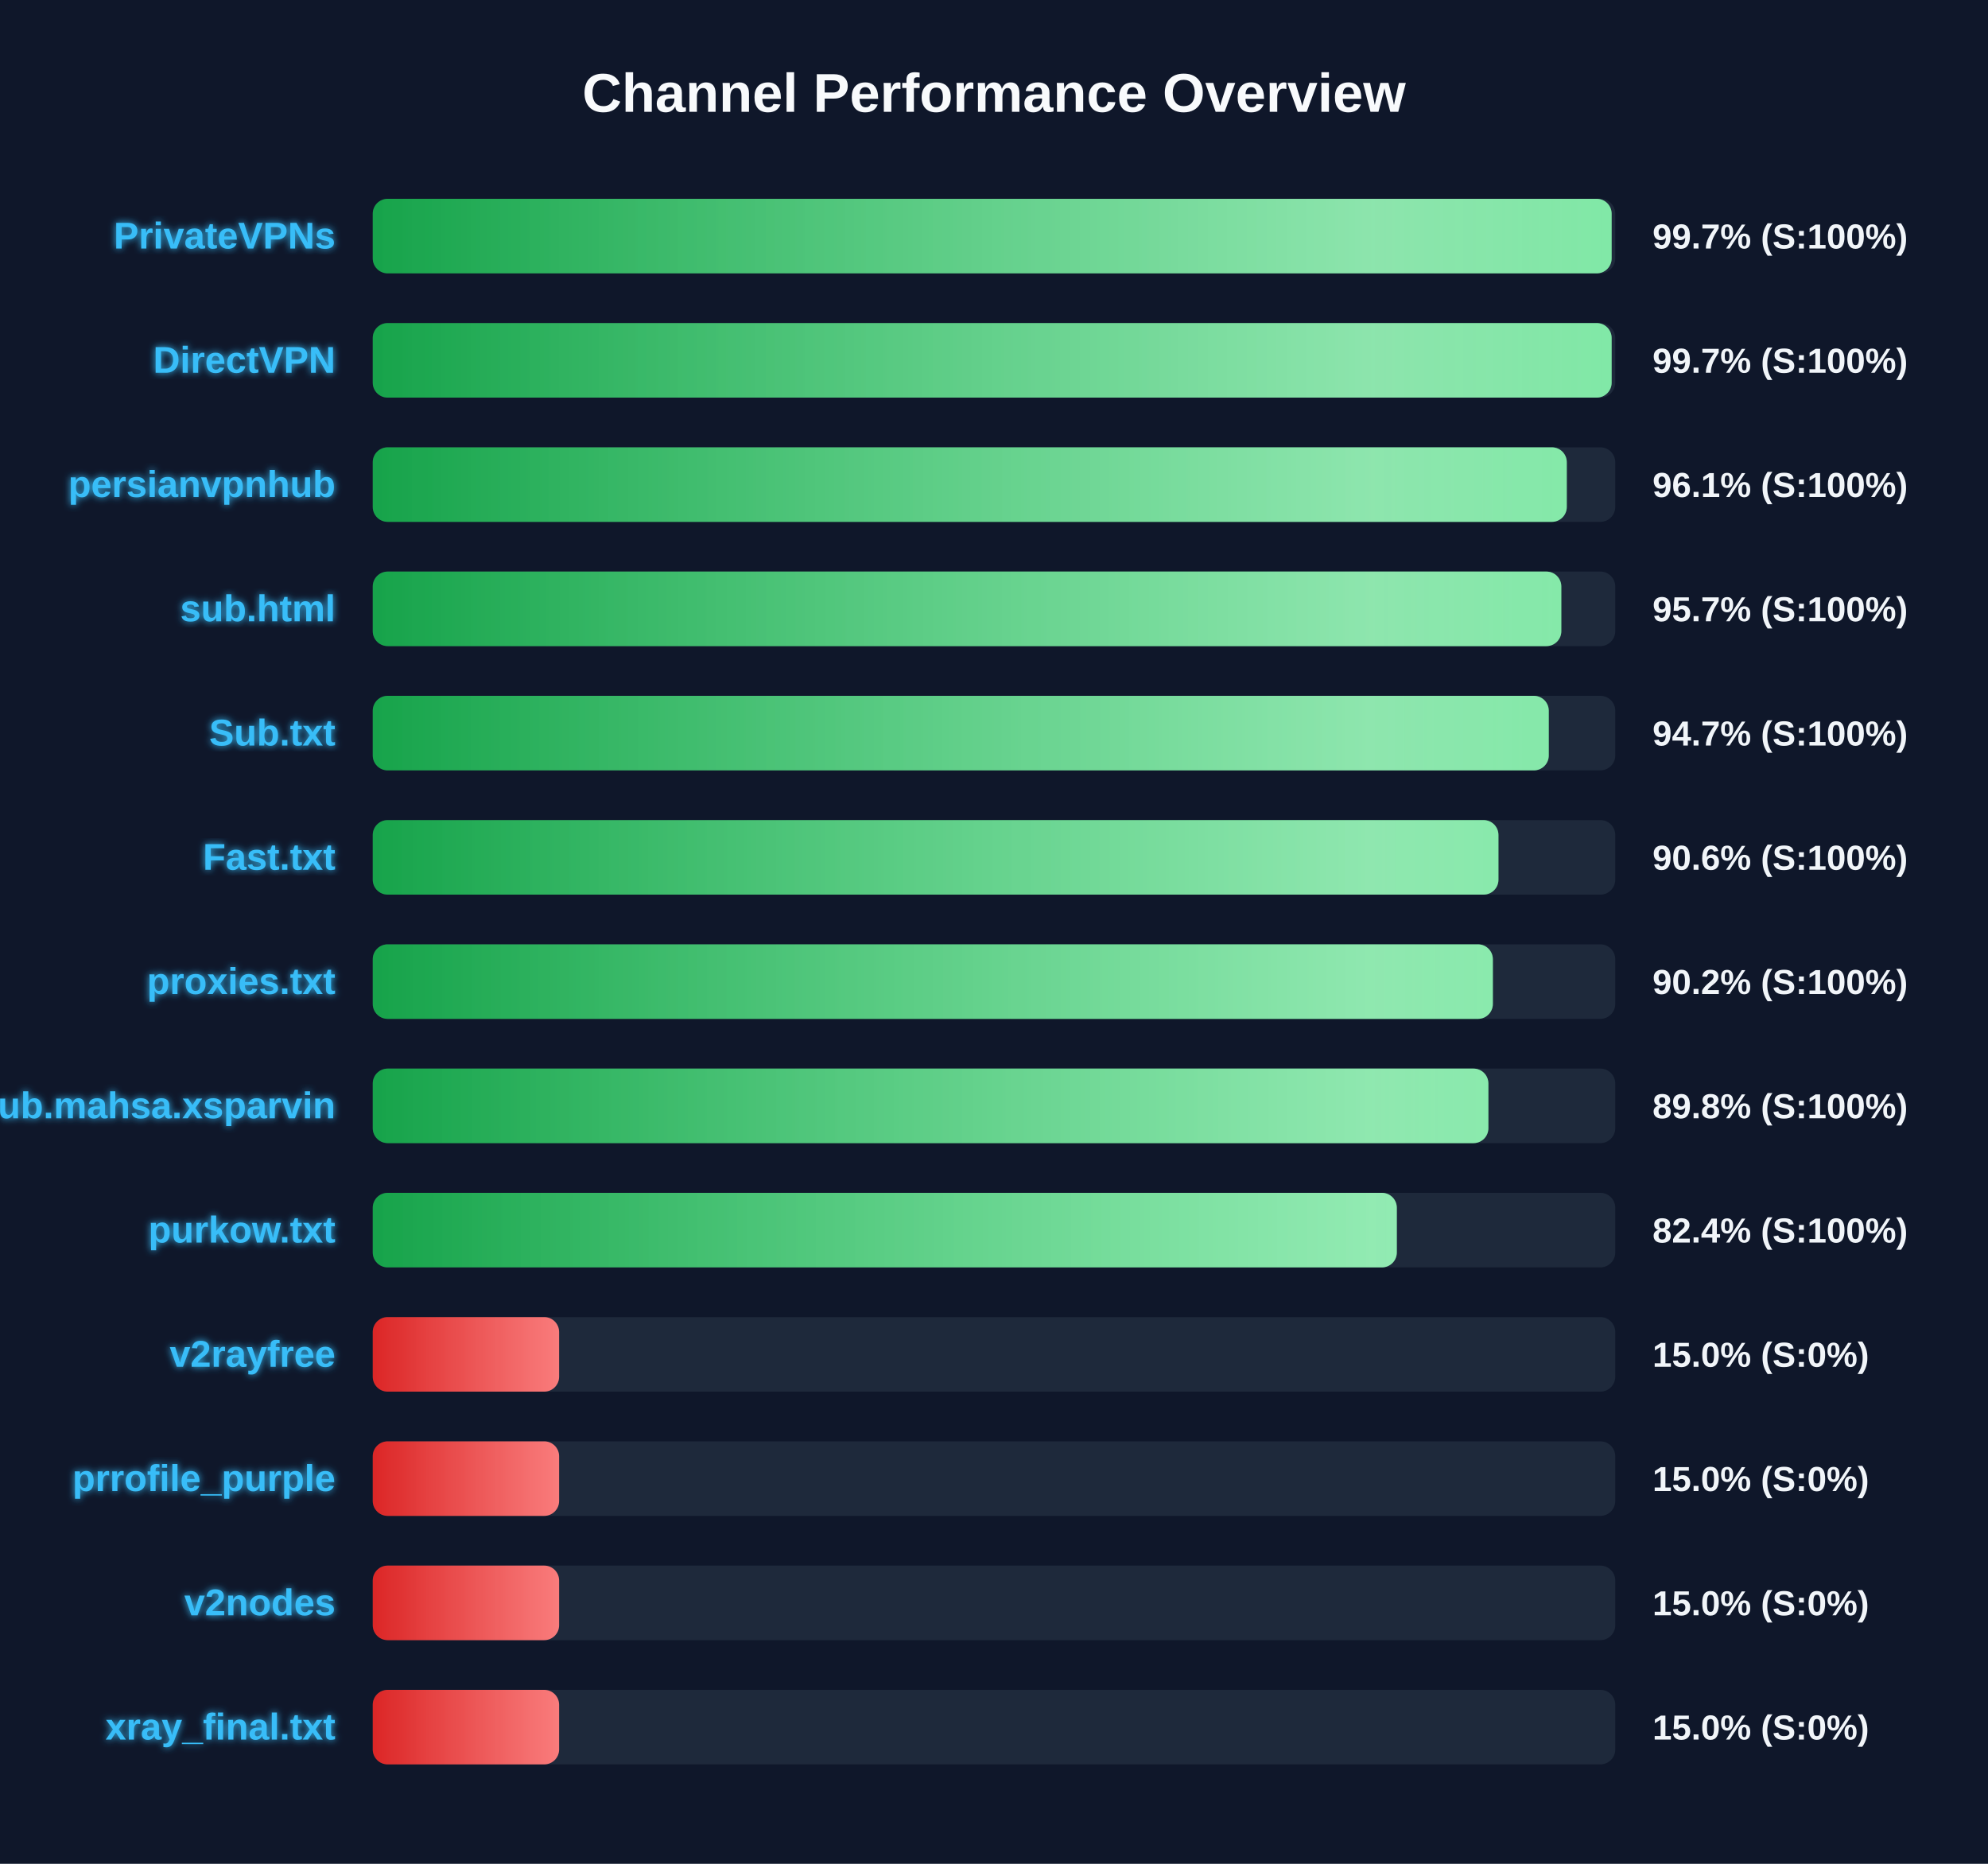
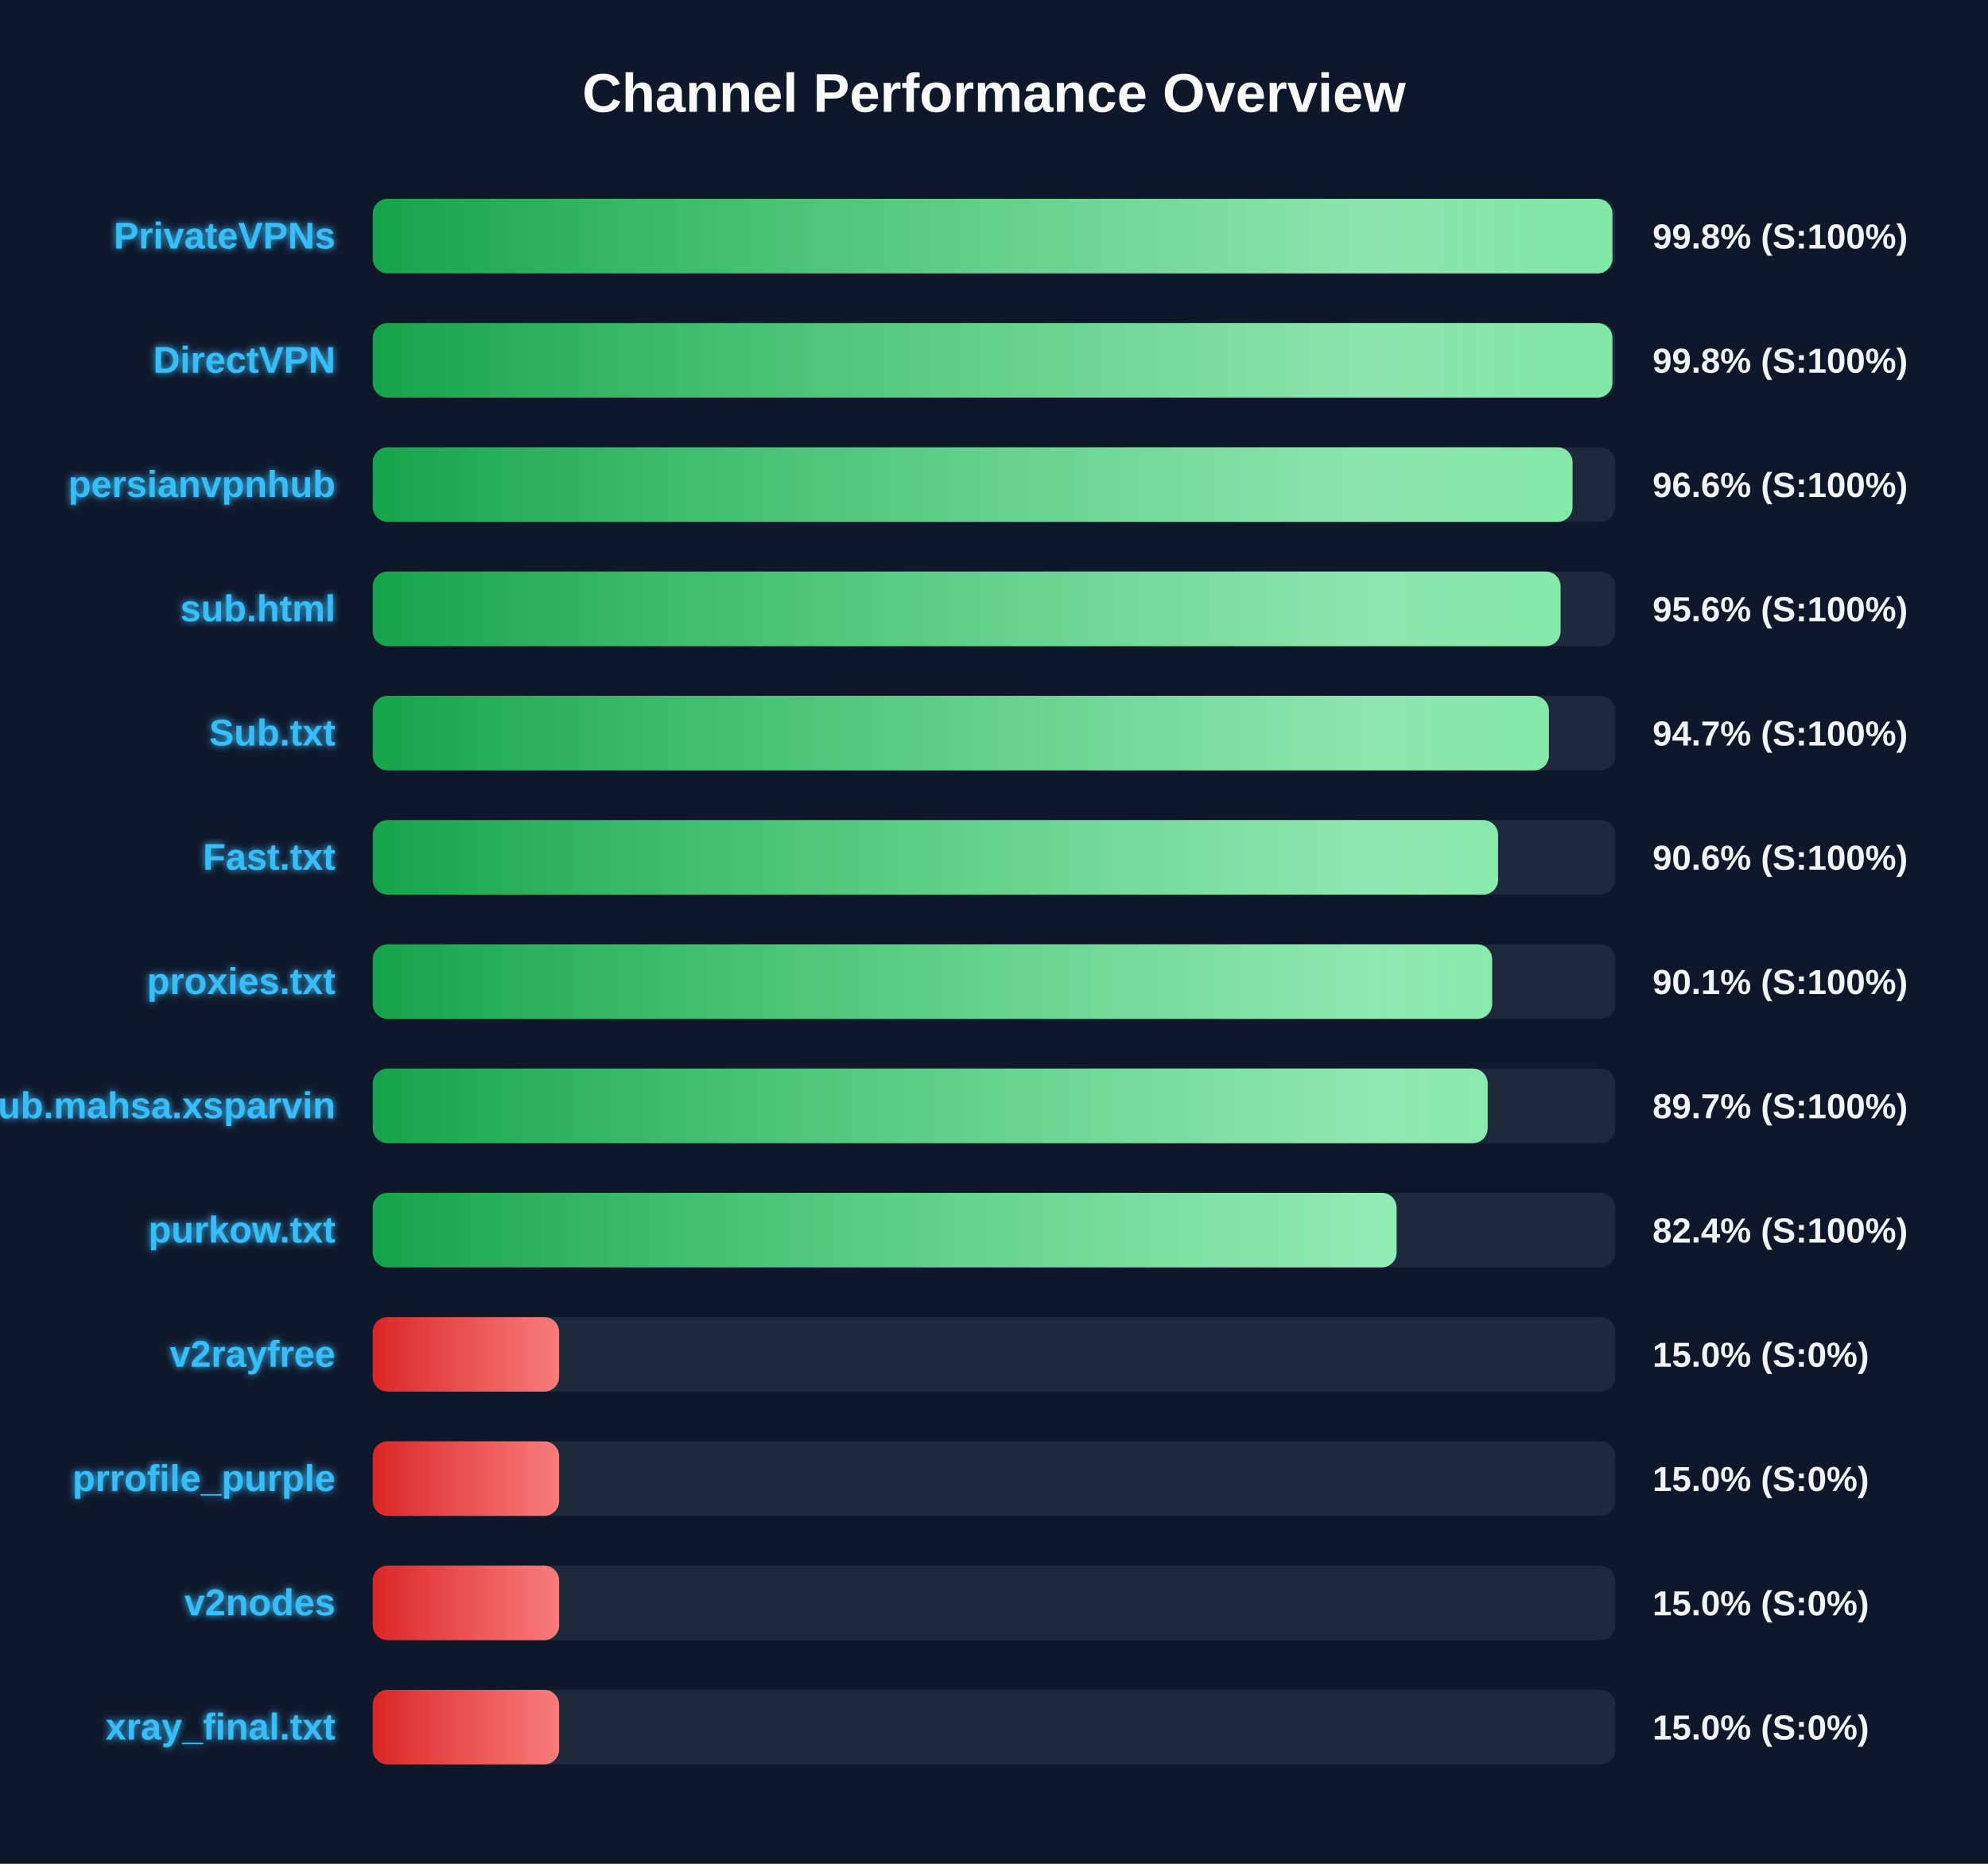
<svg xmlns="http://www.w3.org/2000/svg" width="800" height="750" version="1.1">
  <defs>
    <linearGradient id="grad-green" x1="0%" y1="0%" x2="100%" y2="0%">
      <stop offset="0%" stop-color="#16a34a" />
      <stop offset="100%" stop-color="#4ade80" />
    </linearGradient>
    <linearGradient id="grad-yellow" x1="0%" y1="0%" x2="100%" y2="0%">
      <stop offset="0%" stop-color="#ca8a04" />
      <stop offset="100%" stop-color="#fde047" />
    </linearGradient>
    <linearGradient id="grad-red" x1="0%" y1="0%" x2="100%" y2="0%">
      <stop offset="0%" stop-color="#dc2626" />
      <stop offset="100%" stop-color="#f87171" />
    </linearGradient>
    <linearGradient id="shimmer" x1="0%" y1="0%" x2="100%" y2="0%">
      <stop offset="0%" stop-color="rgba(255,255,255,0)" />
      <stop offset="50%" stop-color="rgba(255,255,255,0.4)" />
      <stop offset="100%" stop-color="rgba(255,255,255,0)" />
    </linearGradient>
    <filter id="glow" x="-20%" y="-20%" width="140%" height="140%">
      <feGaussianBlur stdDeviation="1.5" result="blur" />
      <feComposite in="SourceGraphic" in2="blur" operator="over" />
    </filter>
  </defs>
  <style>
        .bg-rect { fill: #0f172a; }
        .title { font: bold 22px 'Segoe UI', Arial, sans-serif; fill: #f8fafc; }
        .row { font: bold 15px 'Segoe UI', Arial, sans-serif; fill: #38bdf8; filter: url(#glow); }
        .score { font: bold 14px 'Segoe UI', Arial, sans-serif; fill: #f1f5f9; }
        @keyframes shimmer-anim {
            0% { transform: translateX(-100%); }
            100% { transform: translateX(200%); }
        }
        .shimmer-rect {
            animation: shimmer-anim 2.5s infinite linear;
        }
    </style>
  <rect width="100%" height="100%" class="bg-rect" />
  <text x="400" y="45" text-anchor="middle" class="title">Channel Performance Overview</text>
  <rect x="150" y="80" width="500" height="30" fill="#1e293b" rx="6" />
  <clipPath id="clip-0">
-     <rect x="150" y="80" width="498.55" height="30" rx="6" />
+     <rect x="150" y="80" width="498.85" height="30" rx="6" />
  </clipPath>
-   <rect x="150" y="80" width="498.55" height="30" fill="url(#grad-green)" rx="6" />
+   <rect x="150" y="80" width="498.85" height="30" fill="url(#grad-green)" rx="6" />
  <g clip-path="url(#clip-0)">
    <rect x="150" y="80" width="100%" height="30" fill="url(#shimmer)" class="shimmer-rect" />
  </g>
  <text x="135" y="100" text-anchor="end" class="row">PrivateVPNs</text>
-   <text x="665" y="100" text-anchor="start" class="score">99.7% (S:100%)</text>
+   <text x="665" y="100" text-anchor="start" class="score">99.8% (S:100%)</text>
  <rect x="150" y="130" width="500" height="30" fill="#1e293b" rx="6" />
  <clipPath id="clip-1">
-     <rect x="150" y="130" width="498.55" height="30" rx="6" />
+     <rect x="150" y="130" width="498.85" height="30" rx="6" />
  </clipPath>
-   <rect x="150" y="130" width="498.55" height="30" fill="url(#grad-green)" rx="6" />
+   <rect x="150" y="130" width="498.85" height="30" fill="url(#grad-green)" rx="6" />
  <g clip-path="url(#clip-1)">
    <rect x="150" y="130" width="100%" height="30" fill="url(#shimmer)" class="shimmer-rect" />
  </g>
  <text x="135" y="150" text-anchor="end" class="row">DirectVPN</text>
-   <text x="665" y="150" text-anchor="start" class="score">99.7% (S:100%)</text>
+   <text x="665" y="150" text-anchor="start" class="score">99.8% (S:100%)</text>
  <rect x="150" y="180" width="500" height="30" fill="#1e293b" rx="6" />
  <clipPath id="clip-2">
-     <rect x="150" y="180" width="480.5" height="30" rx="6" />
+     <rect x="150" y="180" width="482.8" height="30" rx="6" />
  </clipPath>
-   <rect x="150" y="180" width="480.5" height="30" fill="url(#grad-green)" rx="6" />
+   <rect x="150" y="180" width="482.8" height="30" fill="url(#grad-green)" rx="6" />
  <g clip-path="url(#clip-2)">
    <rect x="150" y="180" width="100%" height="30" fill="url(#shimmer)" class="shimmer-rect" />
  </g>
  <text x="135" y="200" text-anchor="end" class="row">persianvpnhub</text>
-   <text x="665" y="200" text-anchor="start" class="score">96.1% (S:100%)</text>
+   <text x="665" y="200" text-anchor="start" class="score">96.6% (S:100%)</text>
  <rect x="150" y="230" width="500" height="30" fill="#1e293b" rx="6" />
  <clipPath id="clip-3">
-     <rect x="150" y="230" width="478.3" height="30" rx="6" />
+     <rect x="150" y="230" width="478.0" height="30" rx="6" />
  </clipPath>
-   <rect x="150" y="230" width="478.3" height="30" fill="url(#grad-green)" rx="6" />
+   <rect x="150" y="230" width="478.0" height="30" fill="url(#grad-green)" rx="6" />
  <g clip-path="url(#clip-3)">
    <rect x="150" y="230" width="100%" height="30" fill="url(#shimmer)" class="shimmer-rect" />
  </g>
  <text x="135" y="250" text-anchor="end" class="row">sub.html</text>
-   <text x="665" y="250" text-anchor="start" class="score">95.7% (S:100%)</text>
+   <text x="665" y="250" text-anchor="start" class="score">95.6% (S:100%)</text>
  <rect x="150" y="280" width="500" height="30" fill="#1e293b" rx="6" />
  <clipPath id="clip-4">
-     <rect x="150" y="280" width="473.25" height="30" rx="6" />
+     <rect x="150" y="280" width="473.3" height="30" rx="6" />
  </clipPath>
-   <rect x="150" y="280" width="473.25" height="30" fill="url(#grad-green)" rx="6" />
+   <rect x="150" y="280" width="473.3" height="30" fill="url(#grad-green)" rx="6" />
  <g clip-path="url(#clip-4)">
    <rect x="150" y="280" width="100%" height="30" fill="url(#shimmer)" class="shimmer-rect" />
  </g>
  <text x="135" y="300" text-anchor="end" class="row">Sub.txt</text>
  <text x="665" y="300" text-anchor="start" class="score">94.7% (S:100%)</text>
  <rect x="150" y="330" width="500" height="30" fill="#1e293b" rx="6" />
  <clipPath id="clip-5">
-     <rect x="150" y="330" width="453.0" height="30" rx="6" />
+     <rect x="150" y="330" width="452.85" height="30" rx="6" />
  </clipPath>
-   <rect x="150" y="330" width="453.0" height="30" fill="url(#grad-green)" rx="6" />
+   <rect x="150" y="330" width="452.85" height="30" fill="url(#grad-green)" rx="6" />
  <g clip-path="url(#clip-5)">
    <rect x="150" y="330" width="100%" height="30" fill="url(#shimmer)" class="shimmer-rect" />
  </g>
  <text x="135" y="350" text-anchor="end" class="row">Fast.txt</text>
  <text x="665" y="350" text-anchor="start" class="score">90.6% (S:100%)</text>
  <rect x="150" y="380" width="500" height="30" fill="#1e293b" rx="6" />
  <clipPath id="clip-6">
-     <rect x="150" y="380" width="450.75" height="30" rx="6" />
+     <rect x="150" y="380" width="450.45" height="30" rx="6" />
  </clipPath>
-   <rect x="150" y="380" width="450.75" height="30" fill="url(#grad-green)" rx="6" />
+   <rect x="150" y="380" width="450.45" height="30" fill="url(#grad-green)" rx="6" />
  <g clip-path="url(#clip-6)">
    <rect x="150" y="380" width="100%" height="30" fill="url(#shimmer)" class="shimmer-rect" />
  </g>
  <text x="135" y="400" text-anchor="end" class="row">proxies.txt</text>
-   <text x="665" y="400" text-anchor="start" class="score">90.2% (S:100%)</text>
+   <text x="665" y="400" text-anchor="start" class="score">90.1% (S:100%)</text>
  <rect x="150" y="430" width="500" height="30" fill="#1e293b" rx="6" />
  <clipPath id="clip-7">
-     <rect x="150" y="430" width="448.95" height="30" rx="6" />
+     <rect x="150" y="430" width="448.65" height="30" rx="6" />
  </clipPath>
-   <rect x="150" y="430" width="448.95" height="30" fill="url(#grad-green)" rx="6" />
+   <rect x="150" y="430" width="448.65" height="30" fill="url(#grad-green)" rx="6" />
  <g clip-path="url(#clip-7)">
    <rect x="150" y="430" width="100%" height="30" fill="url(#shimmer)" class="shimmer-rect" />
  </g>
  <text x="135" y="450" text-anchor="end" class="row">Sub.mahsa.xsparvin</text>
-   <text x="665" y="450" text-anchor="start" class="score">89.8% (S:100%)</text>
+   <text x="665" y="450" text-anchor="start" class="score">89.7% (S:100%)</text>
  <rect x="150" y="480" width="500" height="30" fill="#1e293b" rx="6" />
  <clipPath id="clip-8">
-     <rect x="150" y="480" width="412.1" height="30" rx="6" />
+     <rect x="150" y="480" width="412.0" height="30" rx="6" />
  </clipPath>
-   <rect x="150" y="480" width="412.1" height="30" fill="url(#grad-green)" rx="6" />
+   <rect x="150" y="480" width="412.0" height="30" fill="url(#grad-green)" rx="6" />
  <g clip-path="url(#clip-8)">
    <rect x="150" y="480" width="100%" height="30" fill="url(#shimmer)" class="shimmer-rect" />
  </g>
  <text x="135" y="500" text-anchor="end" class="row">purkow.txt</text>
  <text x="665" y="500" text-anchor="start" class="score">82.4% (S:100%)</text>
  <rect x="150" y="530" width="500" height="30" fill="#1e293b" rx="6" />
  <clipPath id="clip-9">
    <rect x="150" y="530" width="75.0" height="30" rx="6" />
  </clipPath>
  <rect x="150" y="530" width="75.0" height="30" fill="url(#grad-red)" rx="6" />
  <g clip-path="url(#clip-9)">
    <rect x="150" y="530" width="100%" height="30" fill="url(#shimmer)" class="shimmer-rect" />
  </g>
  <text x="135" y="550" text-anchor="end" class="row">v2rayfree</text>
  <text x="665" y="550" text-anchor="start" class="score">15.0% (S:0%)</text>
  <rect x="150" y="580" width="500" height="30" fill="#1e293b" rx="6" />
  <clipPath id="clip-10">
    <rect x="150" y="580" width="75.0" height="30" rx="6" />
  </clipPath>
  <rect x="150" y="580" width="75.0" height="30" fill="url(#grad-red)" rx="6" />
  <g clip-path="url(#clip-10)">
    <rect x="150" y="580" width="100%" height="30" fill="url(#shimmer)" class="shimmer-rect" />
  </g>
  <text x="135" y="600" text-anchor="end" class="row">prrofile_purple</text>
  <text x="665" y="600" text-anchor="start" class="score">15.0% (S:0%)</text>
  <rect x="150" y="630" width="500" height="30" fill="#1e293b" rx="6" />
  <clipPath id="clip-11">
    <rect x="150" y="630" width="75.0" height="30" rx="6" />
  </clipPath>
  <rect x="150" y="630" width="75.0" height="30" fill="url(#grad-red)" rx="6" />
  <g clip-path="url(#clip-11)">
    <rect x="150" y="630" width="100%" height="30" fill="url(#shimmer)" class="shimmer-rect" />
  </g>
  <text x="135" y="650" text-anchor="end" class="row">v2nodes</text>
  <text x="665" y="650" text-anchor="start" class="score">15.0% (S:0%)</text>
  <rect x="150" y="680" width="500" height="30" fill="#1e293b" rx="6" />
  <clipPath id="clip-12">
    <rect x="150" y="680" width="75.0" height="30" rx="6" />
  </clipPath>
  <rect x="150" y="680" width="75.0" height="30" fill="url(#grad-red)" rx="6" />
  <g clip-path="url(#clip-12)">
    <rect x="150" y="680" width="100%" height="30" fill="url(#shimmer)" class="shimmer-rect" />
  </g>
  <text x="135" y="700" text-anchor="end" class="row">xray_final.txt</text>
  <text x="665" y="700" text-anchor="start" class="score">15.0% (S:0%)</text>
</svg>
